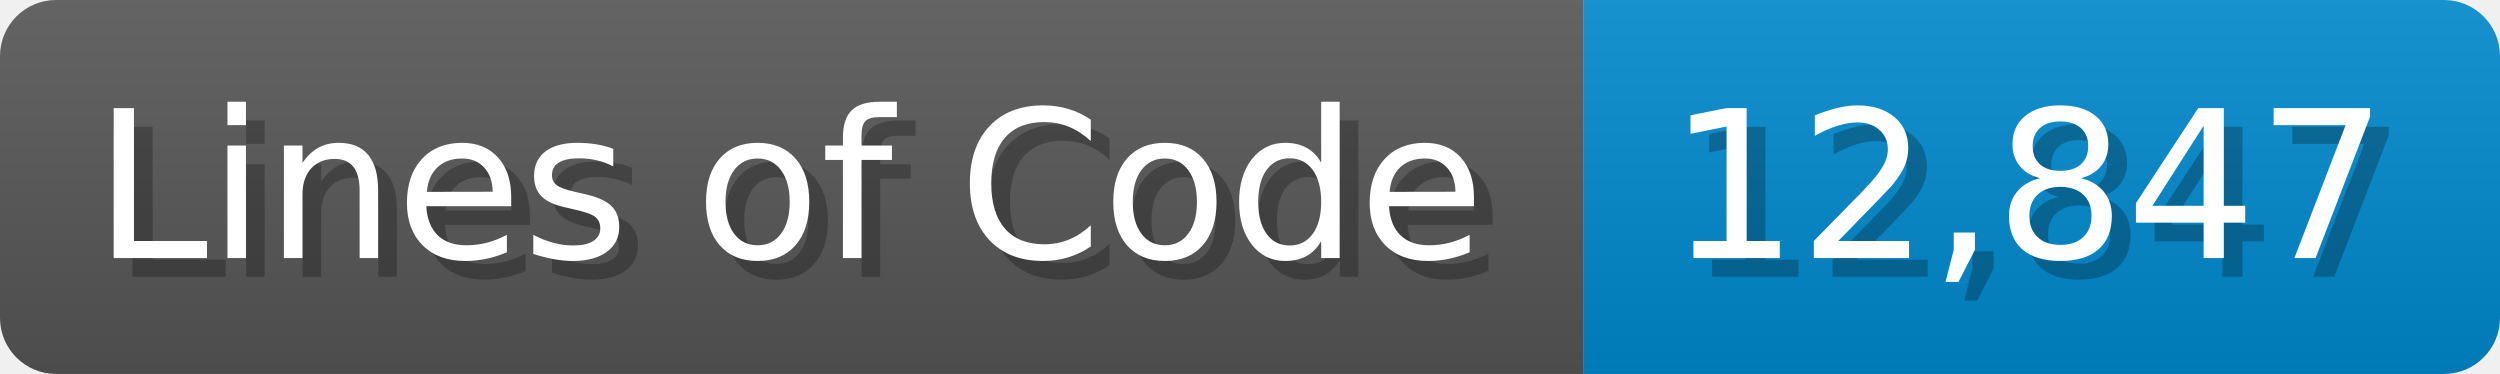
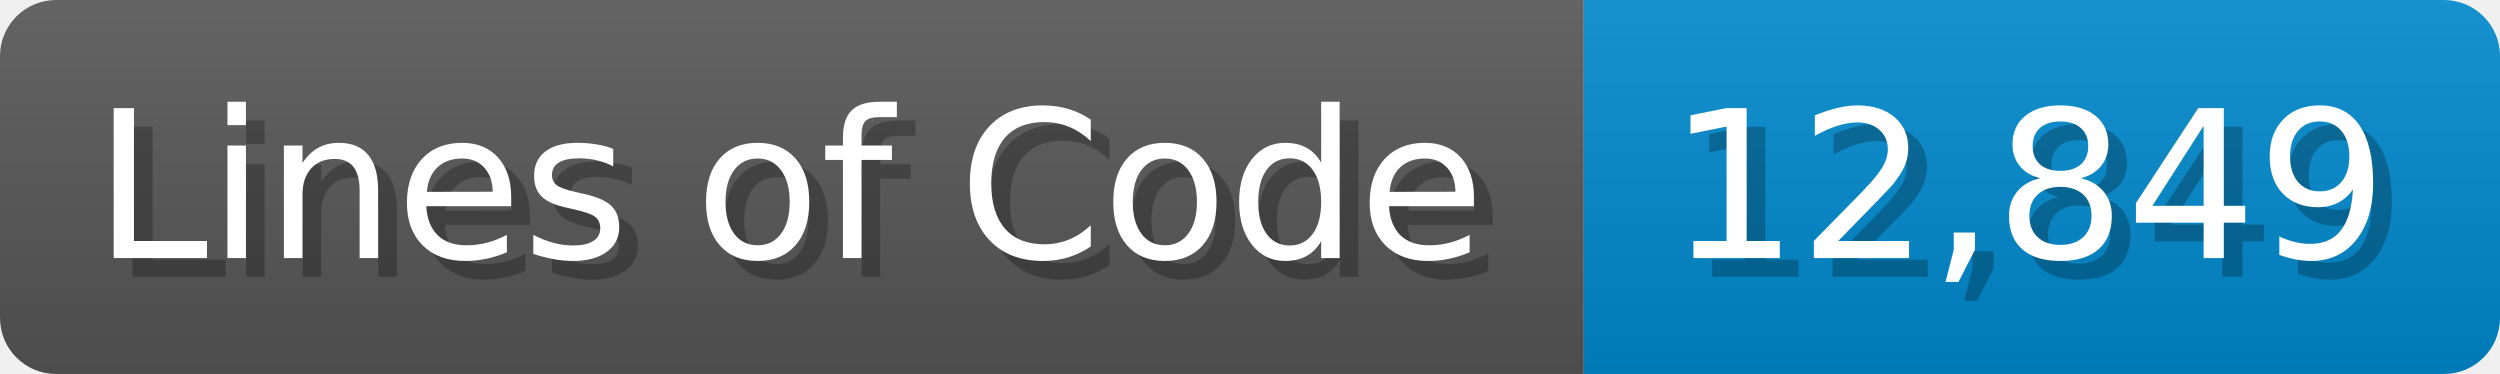
<svg xmlns="http://www.w3.org/2000/svg" width="133.7" height="20" viewBox="0 0 1337 200">
  <linearGradient id="a" x2="0" y2="100%">
    <stop offset="0" stop-opacity=".1" stop-color="#EEE" />
    <stop offset="1" stop-opacity=".1" />
  </linearGradient>
  <mask id="m">
    <rect width="1337" height="200" rx="30" fill="#FFF" />
  </mask>
  <g mask="url(#m)">
    <rect width="847" height="200" fill="#555" />
    <rect width="490" height="200" fill="#08C" x="847" />
    <rect width="1337" height="200" fill="url(#a)" />
  </g>
  <g fill="#fff" text-anchor="start" font-family="Verdana,DejaVu Sans,sans-serif" font-size="110">
    <text x="60" y="148" textLength="747" fill="#000" opacity="0.25">Lines of Code</text>
    <text x="50" y="138" textLength="747">Lines of Code</text>
-     <text x="902" y="148" textLength="390" fill="#000" opacity="0.25">12,847</text>
-     <text x="892" y="138" textLength="390">12,847</text>
+     <text x="902" y="148" textLength="390" fill="#000" opacity="0.25">12,849</text>
+     <text x="892" y="138" textLength="390">12,849</text>
  </g>
</svg>
